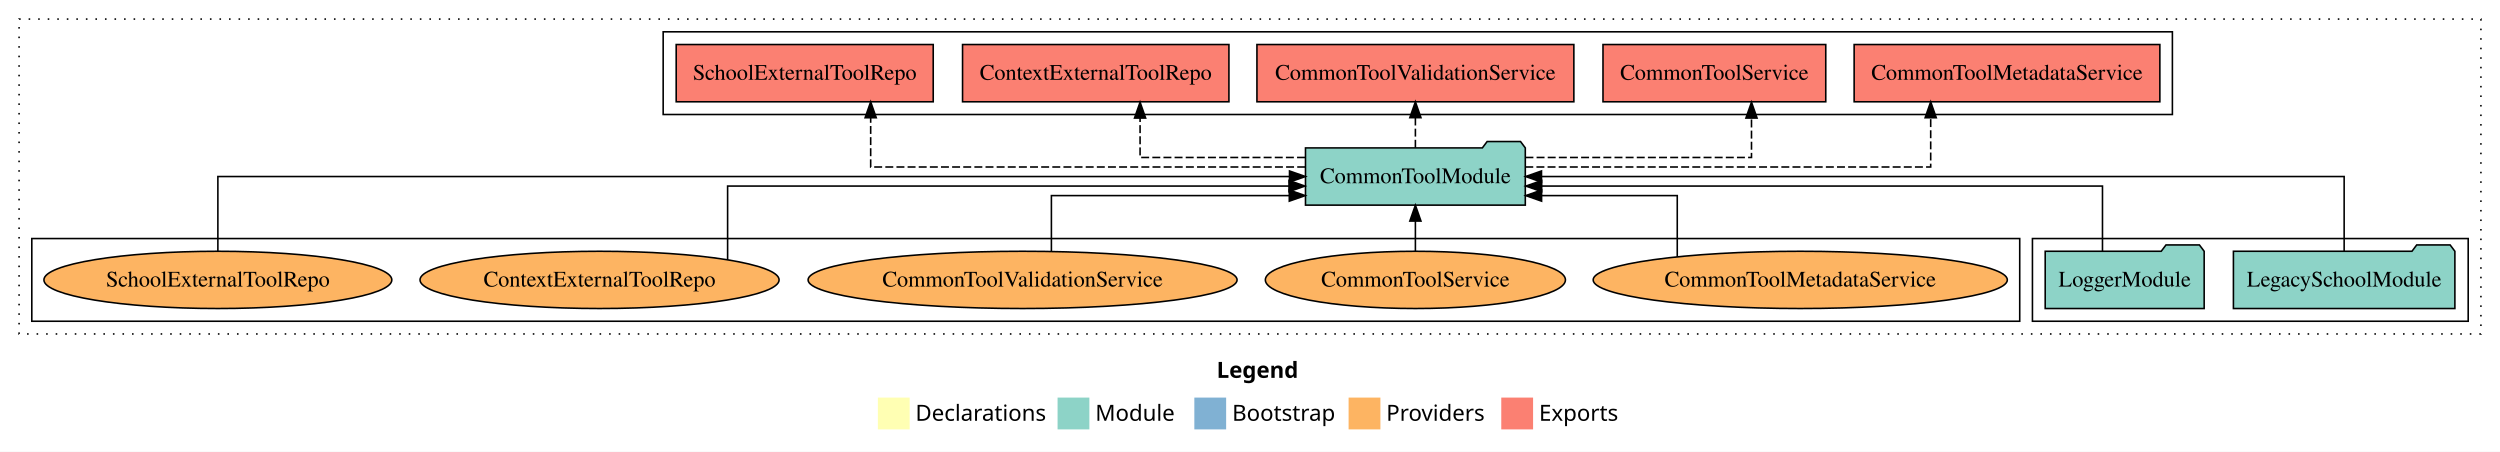
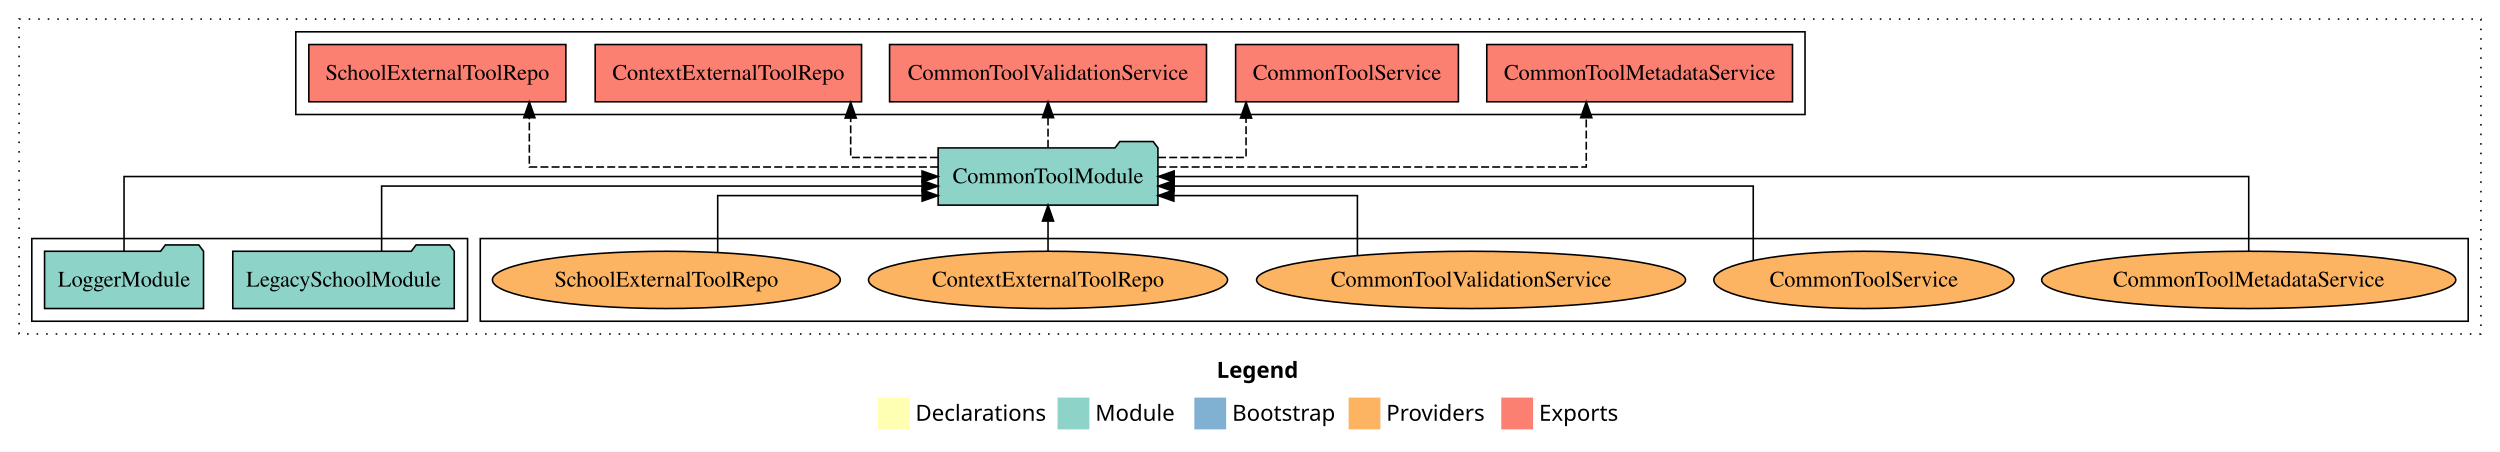
<svg xmlns="http://www.w3.org/2000/svg" width="1572pt" height="284pt" viewBox="0.00 0.00 1572.00 284.00">
  <g id="graph0" class="graph" transform="scale(1 1) rotate(0) translate(4 280)">
    <polygon fill="white" stroke="transparent" points="-4,4 -4,-280 1568,-280 1568,4 -4,4" />
    <text text-anchor="start" x="761.01" y="-42.4" font-family="Times-12" font-weight="bold" font-size="14.00">Legend</text>
    <polygon fill="#ffffb3" stroke="transparent" points="548,-10 548,-30 568,-30 568,-10 548,-10" />
    <text text-anchor="start" x="571.63" y="-15.4" font-family="Times-12" font-size="14.00">  Declarations</text>
    <polygon fill="#8dd3c7" stroke="transparent" points="661,-10 661,-30 681,-30 681,-10 661,-10" />
    <text text-anchor="start" x="684.73" y="-15.4" font-family="Times-12" font-size="14.00">  Module</text>
    <polygon fill="#80b1d3" stroke="transparent" points="747,-10 747,-30 767,-30 767,-10 747,-10" />
    <text text-anchor="start" x="770.78" y="-15.4" font-family="Times-12" font-size="14.00">  Bootstrap</text>
    <polygon fill="#fdb462" stroke="transparent" points="844,-10 844,-30 864,-30 864,-10 844,-10" />
    <text text-anchor="start" x="867.67" y="-15.4" font-family="Times-12" font-size="14.00">  Providers</text>
    <polygon fill="#fb8072" stroke="transparent" points="940,-10 940,-30 960,-30 960,-10 940,-10" />
    <text text-anchor="start" x="963.73" y="-15.4" font-family="Times-12" font-size="14.00">  Exports</text>
    <g id="clust1" class="cluster">
      <polygon fill="none" stroke="black" stroke-dasharray="1,5" points="8,-70 8,-268 1556,-268 1556,-70 8,-70" />
    </g>
-     <g id="clust3" class="cluster">
-       <polygon fill="none" stroke="black" points="1274,-78 1274,-130 1548,-130 1548,-78 1274,-78" />
-     </g>
    <g id="clust4" class="cluster">
-       <polygon fill="none" stroke="black" points="413,-208 413,-260 1362,-260 1362,-208 413,-208" />
+       <polygon fill="none" stroke="black" points="182,-208 182,-260 1131,-260 1131,-208 182,-208" />
    </g>
    <g id="clust6" class="cluster">
-       <polygon fill="none" stroke="black" points="16,-78 16,-130 1266,-130 1266,-78 16,-78" />
+       <polygon fill="none" stroke="black" points="298,-78 298,-130 1548,-130 1548,-78 298,-78" />
+     </g>
+     <g id="clust3" class="cluster">
+       <polygon fill="none" stroke="black" points="16,-78 16,-130 290,-130 290,-78 16,-78" />
    </g>
    <g id="node1" class="node">
-       <polygon fill="#8dd3c7" stroke="black" points="1539.63,-122 1536.63,-126 1515.63,-126 1512.63,-122 1400.37,-122 1400.37,-86 1539.63,-86 1539.63,-122" />
-       <text text-anchor="middle" x="1470" y="-99.8" font-family="Times,serif" font-size="14.00">LegacySchoolModule</text>
+       <polygon fill="#8dd3c7" stroke="black" points="281.63,-122 278.63,-126 257.63,-126 254.63,-122 142.37,-122 142.37,-86 281.63,-86 281.63,-122" />
+       <text text-anchor="middle" x="212" y="-99.8" font-family="Times,serif" font-size="14.00">LegacySchoolModule</text>
    </g>
    <g id="node3" class="node">
-       <polygon fill="#8dd3c7" stroke="black" points="955.11,-187 952.11,-191 931.11,-191 928.11,-187 816.89,-187 816.89,-151 955.11,-151 955.11,-187" />
-       <text text-anchor="middle" x="886" y="-164.8" font-family="Times,serif" font-size="14.00">CommonToolModule</text>
+       <polygon fill="#8dd3c7" stroke="black" points="724.11,-187 721.11,-191 700.11,-191 697.11,-187 585.89,-187 585.89,-151 724.11,-151 724.11,-187" />
+       <text text-anchor="middle" x="655" y="-164.8" font-family="Times,serif" font-size="14.00">CommonToolModule</text>
    </g>
    <g id="edge1" class="edge">
-       <path fill="none" stroke="black" d="M1470,-122.11C1470,-141.34 1470,-169 1470,-169 1470,-169 965.29,-169 965.29,-169" />
-       <polygon fill="black" stroke="black" points="965.29,-165.5 955.29,-169 965.29,-172.5 965.29,-165.5" />
+       <path fill="none" stroke="black" d="M235.96,-122.02C235.96,-139.37 235.96,-163 235.96,-163 235.96,-163 575.8,-163 575.8,-163" />
+       <polygon fill="black" stroke="black" points="575.8,-166.5 585.8,-163 575.8,-159.5 575.8,-166.5" />
    </g>
    <g id="node2" class="node">
-       <polygon fill="#8dd3c7" stroke="black" points="1381.98,-122 1378.98,-126 1357.98,-126 1354.98,-122 1282.02,-122 1282.02,-86 1381.98,-86 1381.98,-122" />
-       <text text-anchor="middle" x="1332" y="-99.8" font-family="Times,serif" font-size="14.00">LoggerModule</text>
+       <polygon fill="#8dd3c7" stroke="black" points="123.98,-122 120.98,-126 99.98,-126 96.98,-122 24.02,-122 24.02,-86 123.98,-86 123.98,-122" />
+       <text text-anchor="middle" x="74" y="-99.8" font-family="Times,serif" font-size="14.00">LoggerModule</text>
    </g>
    <g id="edge2" class="edge">
-       <path fill="none" stroke="black" d="M1318.04,-122.02C1318.04,-139.37 1318.04,-163 1318.04,-163 1318.04,-163 965.41,-163 965.41,-163" />
-       <polygon fill="black" stroke="black" points="965.41,-159.5 955.41,-163 965.41,-166.5 965.41,-159.5" />
+       <path fill="none" stroke="black" d="M74,-122.11C74,-141.34 74,-169 74,-169 74,-169 575.78,-169 575.78,-169" />
+       <polygon fill="black" stroke="black" points="575.78,-172.5 585.78,-169 575.78,-165.5 575.78,-172.5" />
    </g>
    <g id="node4" class="node">
-       <polygon fill="#fb8072" stroke="black" points="1354.12,-252 1161.88,-252 1161.88,-216 1354.12,-216 1354.12,-252" />
-       <text text-anchor="middle" x="1258" y="-229.8" font-family="Times,serif" font-size="14.00">CommonToolMetadataService </text>
+       <polygon fill="#fb8072" stroke="black" points="1123.12,-252 930.88,-252 930.88,-216 1123.12,-216 1123.12,-252" />
+       <text text-anchor="middle" x="1027" y="-229.8" font-family="Times,serif" font-size="14.00">CommonToolMetadataService </text>
    </g>
    <g id="edge3" class="edge">
-       <path fill="none" stroke="black" stroke-dasharray="5,2" d="M955.11,-175C1050.28,-175 1210.02,-175 1210.02,-175 1210.02,-175 1210.02,-205.98 1210.02,-205.98" />
-       <polygon fill="black" stroke="black" points="1206.52,-205.98 1210.02,-215.98 1213.52,-205.98 1206.52,-205.98" />
+       <path fill="none" stroke="black" stroke-dasharray="5,2" d="M724.31,-175C823.32,-175 993.44,-175 993.44,-175 993.44,-175 993.44,-205.98 993.44,-205.98" />
+       <polygon fill="black" stroke="black" points="989.94,-205.98 993.44,-215.98 996.94,-205.98 989.94,-205.98" />
    </g>
    <g id="node5" class="node">
-       <polygon fill="#fb8072" stroke="black" points="1144.04,-252 1003.96,-252 1003.96,-216 1144.04,-216 1144.04,-252" />
-       <text text-anchor="middle" x="1074" y="-229.8" font-family="Times,serif" font-size="14.00">CommonToolService </text>
+       <polygon fill="#fb8072" stroke="black" points="913.04,-252 772.96,-252 772.96,-216 913.04,-216 913.04,-252" />
+       <text text-anchor="middle" x="843" y="-229.8" font-family="Times,serif" font-size="14.00">CommonToolService </text>
    </g>
    <g id="edge4" class="edge">
-       <path fill="none" stroke="black" stroke-dasharray="5,2" d="M955.2,-181C1016.84,-181 1097.34,-181 1097.34,-181 1097.34,-181 1097.34,-205.76 1097.34,-205.76" />
-       <polygon fill="black" stroke="black" points="1093.84,-205.76 1097.34,-215.76 1100.84,-205.76 1093.84,-205.76" />
+       <path fill="none" stroke="black" stroke-dasharray="5,2" d="M724.18,-181C752.84,-181 779.52,-181 779.52,-181 779.52,-181 779.52,-205.76 779.52,-205.76" />
+       <polygon fill="black" stroke="black" points="776.02,-205.76 779.52,-215.76 783.02,-205.76 776.02,-205.76" />
    </g>
    <g id="node6" class="node">
-       <polygon fill="#fb8072" stroke="black" points="985.64,-252 786.36,-252 786.36,-216 985.64,-216 985.64,-252" />
-       <text text-anchor="middle" x="886" y="-229.8" font-family="Times,serif" font-size="14.00">CommonToolValidationService </text>
+       <polygon fill="#fb8072" stroke="black" points="754.64,-252 555.36,-252 555.36,-216 754.64,-216 754.64,-252" />
+       <text text-anchor="middle" x="655" y="-229.8" font-family="Times,serif" font-size="14.00">CommonToolValidationService </text>
    </g>
    <g id="edge5" class="edge">
-       <path fill="none" stroke="black" stroke-dasharray="5,2" d="M886,-187.11C886,-187.11 886,-205.99 886,-205.99" />
-       <polygon fill="black" stroke="black" points="882.5,-205.99 886,-215.99 889.5,-205.99 882.5,-205.99" />
+       <path fill="none" stroke="black" stroke-dasharray="5,2" d="M655,-187.11C655,-187.11 655,-205.99 655,-205.99" />
+       <polygon fill="black" stroke="black" points="651.5,-205.99 655,-215.99 658.5,-205.99 651.5,-205.99" />
    </g>
    <g id="node7" class="node">
-       <polygon fill="#fb8072" stroke="black" points="768.75,-252 601.25,-252 601.25,-216 768.75,-216 768.75,-252" />
-       <text text-anchor="middle" x="685" y="-229.8" font-family="Times,serif" font-size="14.00">ContextExternalToolRepo </text>
+       <polygon fill="#fb8072" stroke="black" points="537.75,-252 370.25,-252 370.25,-216 537.75,-216 537.75,-252" />
+       <text text-anchor="middle" x="454" y="-229.8" font-family="Times,serif" font-size="14.00">ContextExternalToolRepo </text>
    </g>
    <g id="edge6" class="edge">
-       <path fill="none" stroke="black" stroke-dasharray="5,2" d="M816.58,-181C768.42,-181 712.88,-181 712.88,-181 712.88,-181 712.88,-205.76 712.88,-205.76" />
-       <polygon fill="black" stroke="black" points="709.38,-205.76 712.88,-215.76 716.38,-205.76 709.38,-205.76" />
+       <path fill="none" stroke="black" stroke-dasharray="5,2" d="M585.7,-181C557.28,-181 530.91,-181 530.91,-181 530.91,-181 530.91,-205.76 530.91,-205.76" />
+       <polygon fill="black" stroke="black" points="527.41,-205.76 530.91,-215.76 534.41,-205.76 527.41,-205.76" />
    </g>
    <g id="node8" class="node">
-       <polygon fill="#fb8072" stroke="black" points="582.81,-252 421.19,-252 421.19,-216 582.81,-216 582.81,-252" />
-       <text text-anchor="middle" x="502" y="-229.8" font-family="Times,serif" font-size="14.00">SchoolExternalToolRepo </text>
+       <polygon fill="#fb8072" stroke="black" points="351.81,-252 190.19,-252 190.19,-216 351.81,-216 351.81,-252" />
+       <text text-anchor="middle" x="271" y="-229.8" font-family="Times,serif" font-size="14.00">SchoolExternalToolRepo </text>
    </g>
    <g id="edge7" class="edge">
-       <path fill="none" stroke="black" stroke-dasharray="5,2" d="M816.69,-175C716.6,-175 543.48,-175 543.48,-175 543.48,-175 543.48,-205.98 543.48,-205.98" />
-       <polygon fill="black" stroke="black" points="539.98,-205.98 543.48,-215.98 546.98,-205.98 539.98,-205.98" />
+       <path fill="none" stroke="black" stroke-dasharray="5,2" d="M585.83,-175C490.1,-175 328.85,-175 328.85,-175 328.85,-175 328.85,-205.98 328.85,-205.98" />
+       <polygon fill="black" stroke="black" points="325.35,-205.98 328.85,-215.98 332.35,-205.98 325.35,-205.98" />
    </g>
    <g id="node9" class="node">
-       <ellipse fill="#fdb462" stroke="black" cx="1128" cy="-104" rx="130.22" ry="18" />
-       <text text-anchor="middle" x="1128" y="-99.8" font-family="Times,serif" font-size="14.00">CommonToolMetadataService</text>
+       <ellipse fill="#fdb462" stroke="black" cx="1410" cy="-104" rx="130.22" ry="18" />
+       <text text-anchor="middle" x="1410" y="-99.8" font-family="Times,serif" font-size="14.00">CommonToolMetadataService</text>
    </g>
    <g id="edge8" class="edge">
-       <path fill="none" stroke="black" d="M1050.66,-118.48C1050.66,-134.17 1050.66,-157 1050.66,-157 1050.66,-157 965.35,-157 965.35,-157" />
-       <polygon fill="black" stroke="black" points="965.35,-153.5 955.35,-157 965.35,-160.5 965.35,-153.5" />
+       <path fill="none" stroke="black" d="M1410,-122.11C1410,-141.34 1410,-169 1410,-169 1410,-169 734.34,-169 734.34,-169" />
+       <polygon fill="black" stroke="black" points="734.34,-165.5 724.34,-169 734.34,-172.5 734.34,-165.5" />
    </g>
    <g id="node10" class="node">
-       <ellipse fill="#fdb462" stroke="black" cx="886" cy="-104" rx="94.36" ry="18" />
-       <text text-anchor="middle" x="886" y="-99.8" font-family="Times,serif" font-size="14.00">CommonToolService</text>
+       <ellipse fill="#fdb462" stroke="black" cx="1168" cy="-104" rx="94.36" ry="18" />
+       <text text-anchor="middle" x="1168" y="-99.8" font-family="Times,serif" font-size="14.00">CommonToolService</text>
    </g>
    <g id="edge9" class="edge">
-       <path fill="none" stroke="black" d="M886,-122.11C886,-122.11 886,-140.99 886,-140.99" />
-       <polygon fill="black" stroke="black" points="882.5,-140.99 886,-150.99 889.5,-140.99 882.5,-140.99" />
+       <path fill="none" stroke="black" d="M1098.44,-116.22C1098.44,-133.51 1098.44,-163 1098.44,-163 1098.44,-163 734.29,-163 734.29,-163" />
+       <polygon fill="black" stroke="black" points="734.29,-159.5 724.29,-163 734.29,-166.5 734.29,-159.5" />
    </g>
    <g id="node11" class="node">
-       <ellipse fill="#fdb462" stroke="black" cx="639" cy="-104" rx="134.89" ry="18" />
-       <text text-anchor="middle" x="639" y="-99.8" font-family="Times,serif" font-size="14.00">CommonToolValidationService</text>
+       <ellipse fill="#fdb462" stroke="black" cx="921" cy="-104" rx="134.89" ry="18" />
+       <text text-anchor="middle" x="921" y="-99.8" font-family="Times,serif" font-size="14.00">CommonToolValidationService</text>
    </g>
    <g id="edge10" class="edge">
-       <path fill="none" stroke="black" d="M657.12,-121.94C657.12,-137.32 657.12,-157 657.12,-157 657.12,-157 806.71,-157 806.71,-157" />
-       <polygon fill="black" stroke="black" points="806.71,-160.5 816.71,-157 806.71,-153.5 806.71,-160.5" />
+       <path fill="none" stroke="black" d="M849.54,-119.33C849.54,-134.98 849.54,-157 849.54,-157 849.54,-157 734.13,-157 734.13,-157" />
+       <polygon fill="black" stroke="black" points="734.13,-153.5 724.13,-157 734.13,-160.5 734.13,-153.5" />
    </g>
    <g id="node12" class="node">
-       <ellipse fill="#fdb462" stroke="black" cx="373" cy="-104" rx="112.9" ry="18" />
-       <text text-anchor="middle" x="373" y="-99.8" font-family="Times,serif" font-size="14.00">ContextExternalToolRepo</text>
+       <ellipse fill="#fdb462" stroke="black" cx="655" cy="-104" rx="112.9" ry="18" />
+       <text text-anchor="middle" x="655" y="-99.8" font-family="Times,serif" font-size="14.00">ContextExternalToolRepo</text>
    </g>
    <g id="edge11" class="edge">
-       <path fill="none" stroke="black" d="M453.52,-116.8C453.52,-134.15 453.52,-163 453.52,-163 453.52,-163 806.52,-163 806.52,-163" />
-       <polygon fill="black" stroke="black" points="806.52,-166.5 816.52,-163 806.52,-159.5 806.52,-166.5" />
+       <path fill="none" stroke="black" d="M655,-122.11C655,-122.11 655,-140.99 655,-140.99" />
+       <polygon fill="black" stroke="black" points="651.5,-140.99 655,-150.99 658.5,-140.99 651.5,-140.99" />
    </g>
    <g id="node13" class="node">
-       <ellipse fill="#fdb462" stroke="black" cx="133" cy="-104" rx="109.39" ry="18" />
-       <text text-anchor="middle" x="133" y="-99.8" font-family="Times,serif" font-size="14.00">SchoolExternalToolRepo</text>
+       <ellipse fill="#fdb462" stroke="black" cx="415" cy="-104" rx="109.39" ry="18" />
+       <text text-anchor="middle" x="415" y="-99.8" font-family="Times,serif" font-size="14.00">SchoolExternalToolRepo</text>
    </g>
    <g id="edge12" class="edge">
-       <path fill="none" stroke="black" d="M133,-122.11C133,-141.34 133,-169 133,-169 133,-169 806.85,-169 806.85,-169" />
-       <polygon fill="black" stroke="black" points="806.85,-172.5 816.85,-169 806.84,-165.5 806.85,-172.5" />
+       <path fill="none" stroke="black" d="M447.29,-121.35C447.29,-136.81 447.29,-157 447.29,-157 447.29,-157 575.83,-157 575.83,-157" />
+       <polygon fill="black" stroke="black" points="575.83,-160.5 585.83,-157 575.83,-153.5 575.83,-160.5" />
    </g>
  </g>
</svg>
